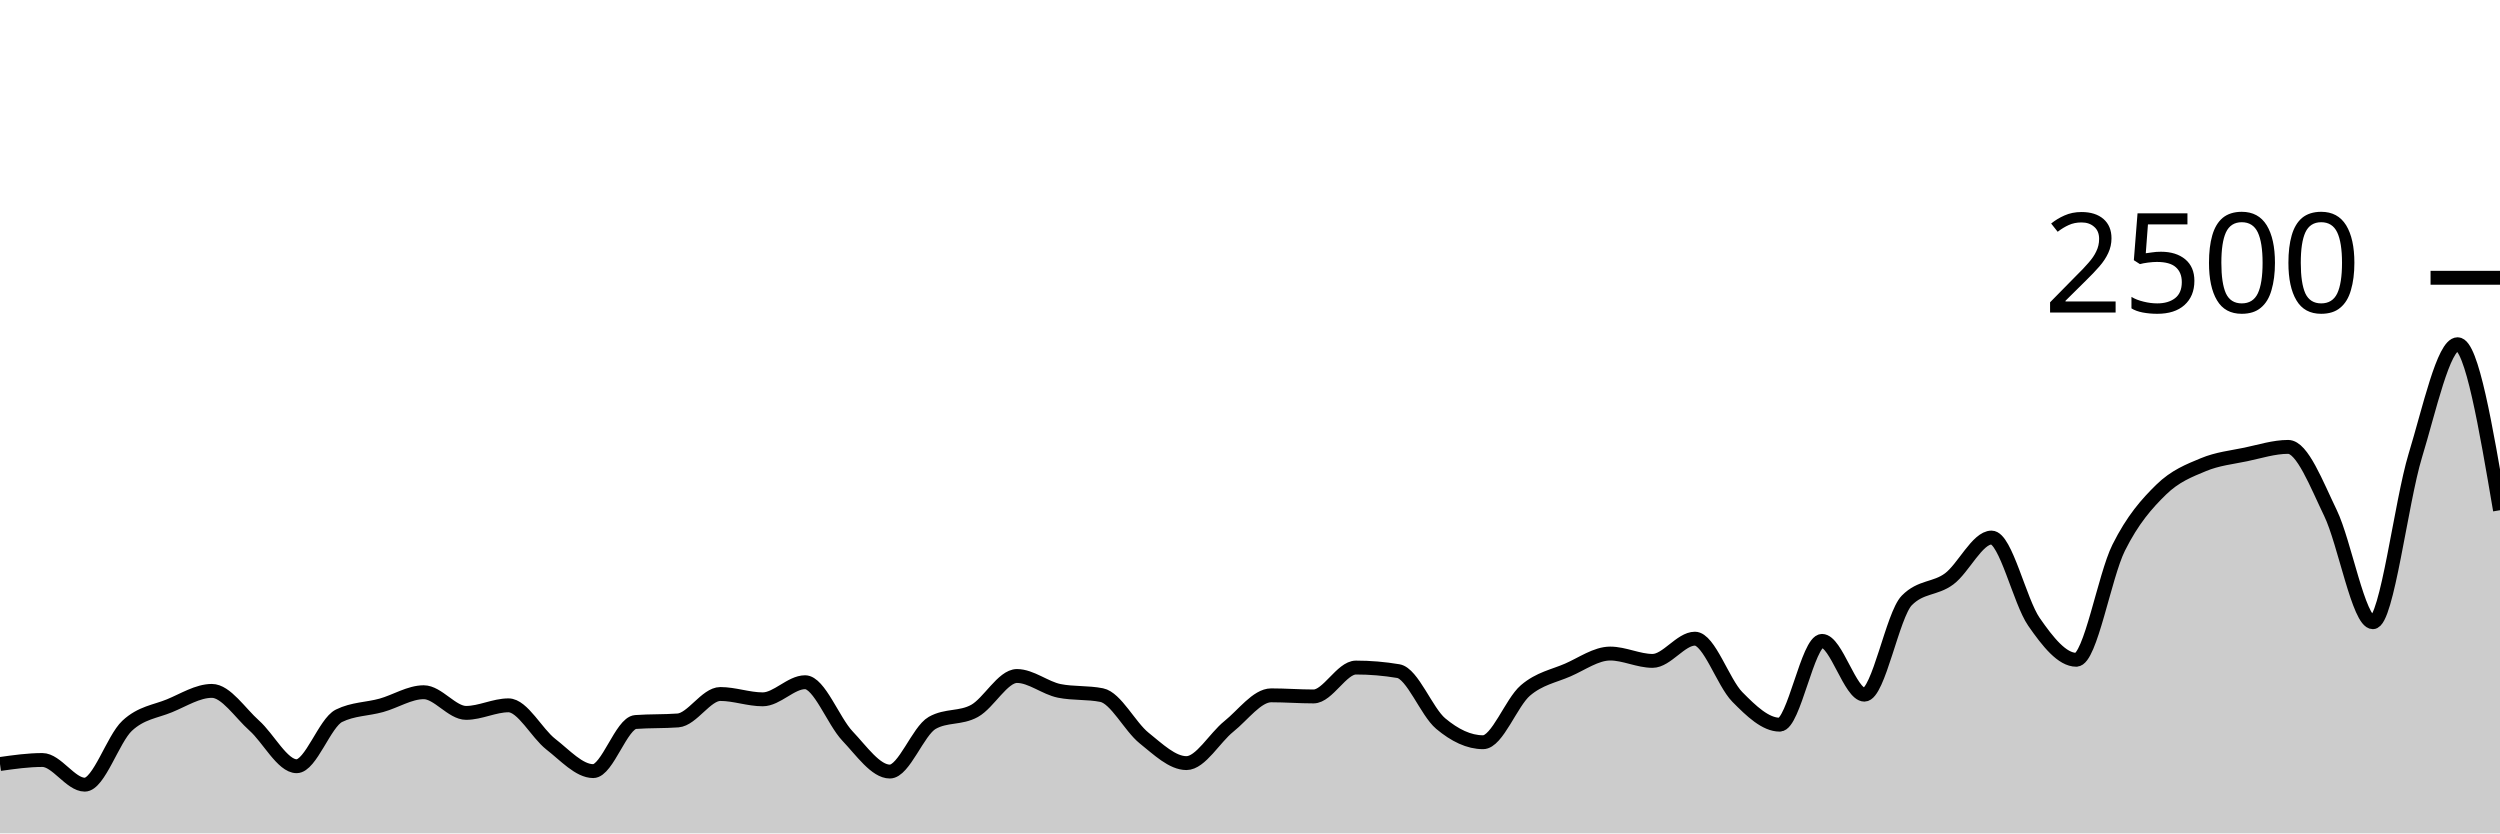
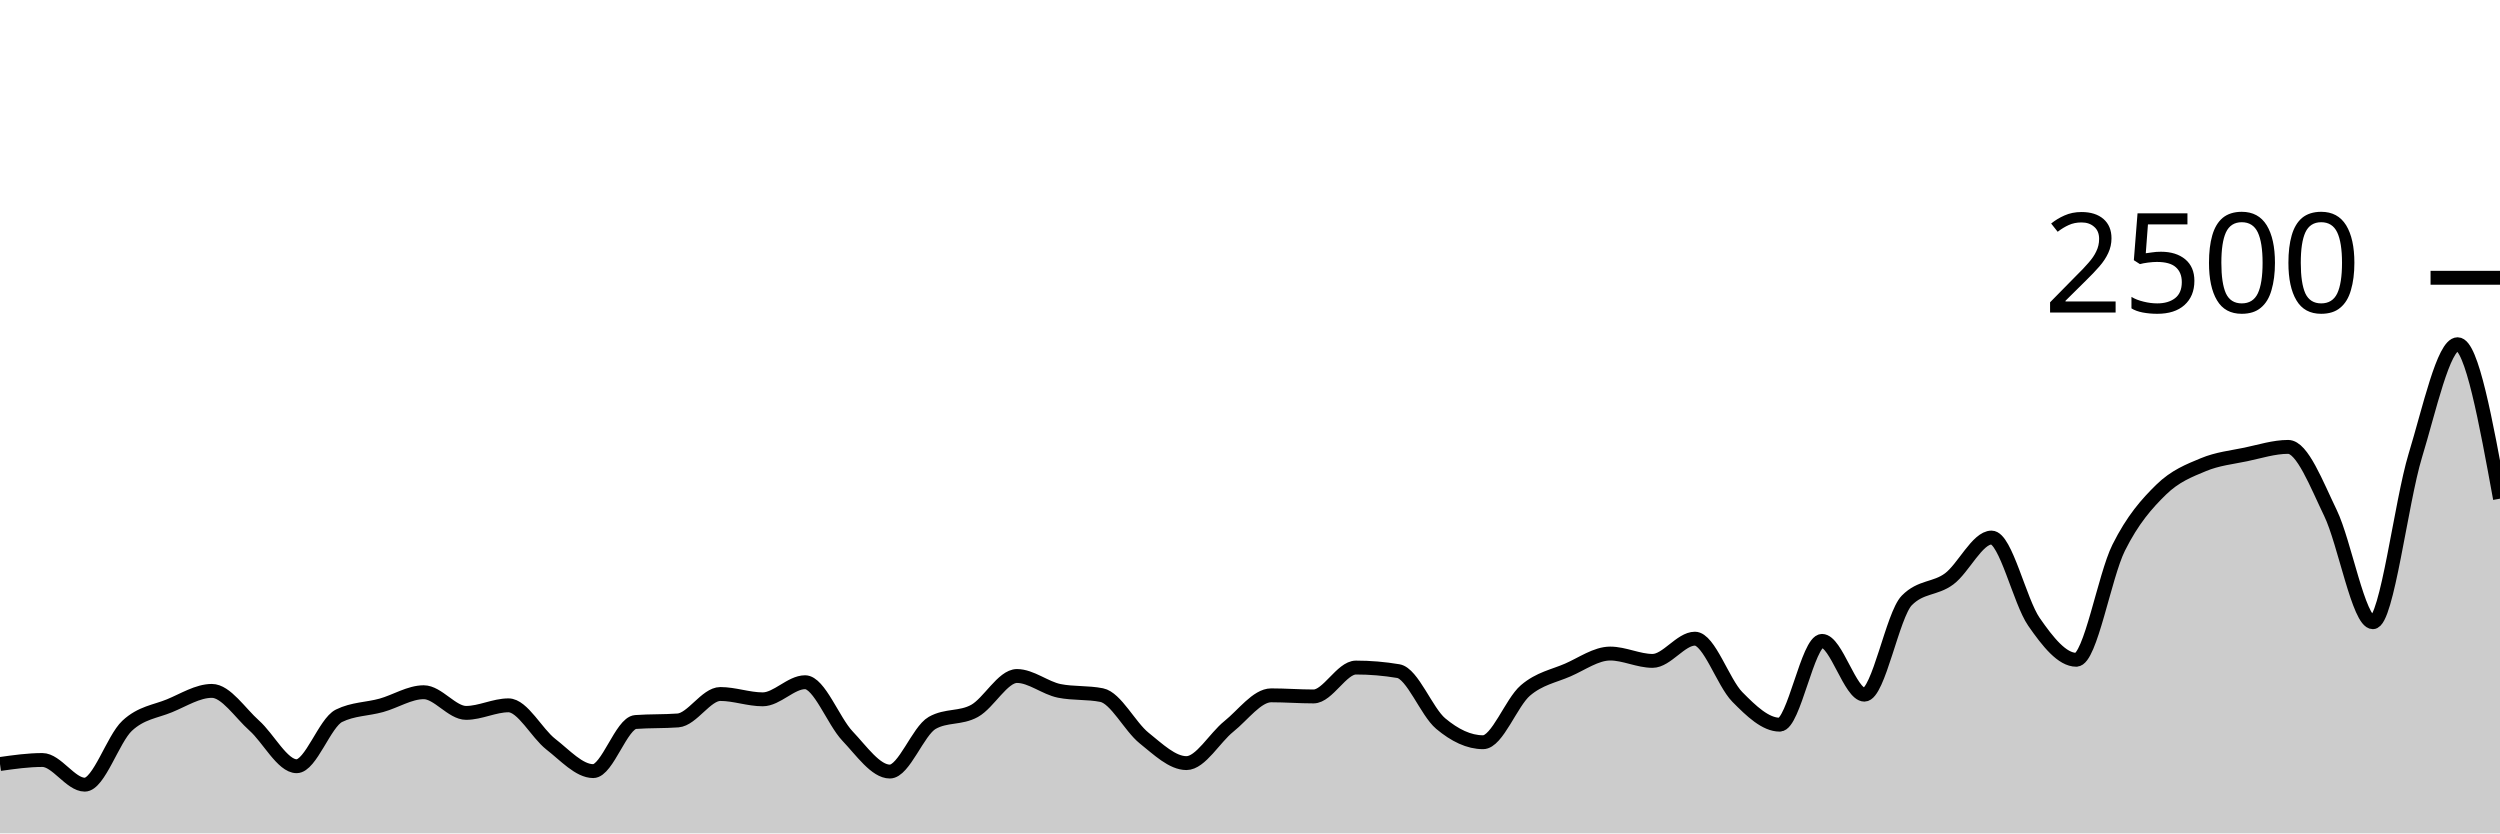
<svg xmlns="http://www.w3.org/2000/svg" viewBox="0 0 180 60">
  <g transform="translate(0,20)">
-     <path class="area" fill="rgba(0, 0, 0, 0.2)" d="M0,35.008C1.017,34.864,2.034,34.72,3.051,34.72C4.068,34.72,5.085,36.496,6.102,36.496C7.119,36.496,8.136,33.203,9.153,32.256C10.169,31.309,11.186,31.235,12.203,30.816C13.22,30.397,14.237,29.744,15.254,29.744C16.271,29.744,17.288,31.336,18.305,32.24C19.322,33.144,20.339,35.168,21.356,35.168C22.373,35.168,23.39,32.037,24.407,31.536C25.424,31.035,26.441,31.067,27.458,30.784C28.475,30.501,29.492,29.84,30.508,29.84C31.525,29.84,32.542,31.328,33.559,31.328C34.576,31.328,35.593,30.784,36.61,30.784C37.627,30.784,38.644,32.795,39.661,33.584C40.678,34.373,41.695,35.52,42.712,35.52C43.729,35.52,44.746,32.059,45.763,31.984C46.78,31.909,47.797,31.947,48.814,31.872C49.831,31.797,50.847,29.968,51.864,29.968C52.881,29.968,53.898,30.352,54.915,30.352C55.932,30.352,56.949,29.12,57.966,29.12C58.983,29.12,60,31.92,61.017,32.992C62.034,34.064,63.051,35.552,64.068,35.552C65.085,35.552,66.102,32.624,67.119,32.048C68.136,31.472,69.153,31.747,70.169,31.184C71.186,30.621,72.203,28.672,73.22,28.672C74.237,28.672,75.254,29.541,76.271,29.744C77.288,29.947,78.305,29.845,79.322,30.048C80.339,30.251,81.356,32.32,82.373,33.136C83.39,33.952,84.407,34.944,85.424,34.944C86.441,34.944,87.458,33.117,88.475,32.304C89.492,31.491,90.508,30.064,91.525,30.064C92.542,30.064,93.559,30.144,94.576,30.144C95.593,30.144,96.61,28.064,97.627,28.064C98.644,28.064,99.661,28.149,100.678,28.32C101.695,28.491,102.712,31.243,103.729,32.096C104.746,32.949,105.763,33.44,106.78,33.44C107.797,33.44,108.814,30.579,109.831,29.712C110.847,28.845,111.864,28.683,112.881,28.24C113.898,27.797,114.915,27.056,115.932,27.056C116.949,27.056,117.966,27.584,118.983,27.584C120,27.584,121.017,25.984,122.034,25.984C123.051,25.984,124.068,29.144,125.085,30.176C126.102,31.208,127.119,32.176,128.136,32.176C129.153,32.176,130.169,26.144,131.186,26.144C132.203,26.144,133.22,30.016,134.237,30.016C135.254,30.016,136.271,24.267,137.288,23.232C138.305,22.197,139.322,22.435,140.339,21.68C141.356,20.925,142.373,18.704,143.39,18.704C144.407,18.704,145.424,23.301,146.441,24.768C147.458,26.235,148.475,27.504,149.492,27.504C150.508,27.504,151.525,21.48,152.542,19.44C153.559,17.4,154.576,16.261,155.593,15.264C156.61,14.267,157.627,13.88,158.644,13.456C159.661,13.032,160.678,12.933,161.695,12.72C162.712,12.507,163.729,12.176,164.746,12.176C165.763,12.176,166.78,14.84,167.797,16.944C168.814,19.048,169.831,24.8,170.847,24.8C171.864,24.8,172.881,16.152,173.898,12.816C174.915,9.48,175.932,4.784,176.949,4.784C177.966,4.784,178.983,10.76,180,16.736L180,40C178.983,40,177.966,40,176.949,40C175.932,40,174.915,40,173.898,40C172.881,40,171.864,40,170.847,40C169.831,40,168.814,40,167.797,40C166.78,40,165.763,40,164.746,40C163.729,40,162.712,40,161.695,40C160.678,40,159.661,40,158.644,40C157.627,40,156.61,40,155.593,40C154.576,40,153.559,40,152.542,40C151.525,40,150.508,40,149.492,40C148.475,40,147.458,40,146.441,40C145.424,40,144.407,40,143.39,40C142.373,40,141.356,40,140.339,40C139.322,40,138.305,40,137.288,40C136.271,40,135.254,40,134.237,40C133.22,40,132.203,40,131.186,40C130.169,40,129.153,40,128.136,40C127.119,40,126.102,40,125.085,40C124.068,40,123.051,40,122.034,40C121.017,40,120,40,118.983,40C117.966,40,116.949,40,115.932,40C114.915,40,113.898,40,112.881,40C111.864,40,110.847,40,109.831,40C108.814,40,107.797,40,106.78,40C105.763,40,104.746,40,103.729,40C102.712,40,101.695,40,100.678,40C99.661,40,98.644,40,97.627,40C96.61,40,95.593,40,94.576,40C93.559,40,92.542,40,91.525,40C90.508,40,89.492,40,88.475,40C87.458,40,86.441,40,85.424,40C84.407,40,83.39,40,82.373,40C81.356,40,80.339,40,79.322,40C78.305,40,77.288,40,76.271,40C75.254,40,74.237,40,73.22,40C72.203,40,71.186,40,70.169,40C69.153,40,68.136,40,67.119,40C66.102,40,65.085,40,64.068,40C63.051,40,62.034,40,61.017,40C60,40,58.983,40,57.966,40C56.949,40,55.932,40,54.915,40C53.898,40,52.881,40,51.864,40C50.847,40,49.831,40,48.814,40C47.797,40,46.78,40,45.763,40C44.746,40,43.729,40,42.712,40C41.695,40,40.678,40,39.661,40C38.644,40,37.627,40,36.61,40C35.593,40,34.576,40,33.559,40C32.542,40,31.525,40,30.508,40C29.492,40,28.475,40,27.458,40C26.441,40,25.424,40,24.407,40C23.39,40,22.373,40,21.356,40C20.339,40,19.322,40,18.305,40C17.288,40,16.271,40,15.254,40C14.237,40,13.22,40,12.203,40C11.186,40,10.169,40,9.153,40C8.136,40,7.119,40,6.102,40C5.085,40,4.068,40,3.051,40C2.034,40,1.017,40,0,40Z" />
-     <path class="line" stroke="black" fill="none" d="M0,35.008C1.017,34.864,2.034,34.72,3.051,34.72C4.068,34.72,5.085,36.496,6.102,36.496C7.119,36.496,8.136,33.203,9.153,32.256C10.169,31.309,11.186,31.235,12.203,30.816C13.22,30.397,14.237,29.744,15.254,29.744C16.271,29.744,17.288,31.336,18.305,32.24C19.322,33.144,20.339,35.168,21.356,35.168C22.373,35.168,23.39,32.037,24.407,31.536C25.424,31.035,26.441,31.067,27.458,30.784C28.475,30.501,29.492,29.84,30.508,29.84C31.525,29.84,32.542,31.328,33.559,31.328C34.576,31.328,35.593,30.784,36.61,30.784C37.627,30.784,38.644,32.795,39.661,33.584C40.678,34.373,41.695,35.52,42.712,35.52C43.729,35.52,44.746,32.059,45.763,31.984C46.78,31.909,47.797,31.947,48.814,31.872C49.831,31.797,50.847,29.968,51.864,29.968C52.881,29.968,53.898,30.352,54.915,30.352C55.932,30.352,56.949,29.12,57.966,29.12C58.983,29.12,60,31.92,61.017,32.992C62.034,34.064,63.051,35.552,64.068,35.552C65.085,35.552,66.102,32.624,67.119,32.048C68.136,31.472,69.153,31.747,70.169,31.184C71.186,30.621,72.203,28.672,73.22,28.672C74.237,28.672,75.254,29.541,76.271,29.744C77.288,29.947,78.305,29.845,79.322,30.048C80.339,30.251,81.356,32.32,82.373,33.136C83.39,33.952,84.407,34.944,85.424,34.944C86.441,34.944,87.458,33.117,88.475,32.304C89.492,31.491,90.508,30.064,91.525,30.064C92.542,30.064,93.559,30.144,94.576,30.144C95.593,30.144,96.61,28.064,97.627,28.064C98.644,28.064,99.661,28.149,100.678,28.32C101.695,28.491,102.712,31.243,103.729,32.096C104.746,32.949,105.763,33.44,106.78,33.44C107.797,33.44,108.814,30.579,109.831,29.712C110.847,28.845,111.864,28.683,112.881,28.24C113.898,27.797,114.915,27.056,115.932,27.056C116.949,27.056,117.966,27.584,118.983,27.584C120,27.584,121.017,25.984,122.034,25.984C123.051,25.984,124.068,29.144,125.085,30.176C126.102,31.208,127.119,32.176,128.136,32.176C129.153,32.176,130.169,26.144,131.186,26.144C132.203,26.144,133.22,30.016,134.237,30.016C135.254,30.016,136.271,24.267,137.288,23.232C138.305,22.197,139.322,22.435,140.339,21.68C141.356,20.925,142.373,18.704,143.39,18.704C144.407,18.704,145.424,23.301,146.441,24.768C147.458,26.235,148.475,27.504,149.492,27.504C150.508,27.504,151.525,21.48,152.542,19.44C153.559,17.4,154.576,16.261,155.593,15.264C156.61,14.267,157.627,13.88,158.644,13.456C159.661,13.032,160.678,12.933,161.695,12.72C162.712,12.507,163.729,12.176,164.746,12.176C165.763,12.176,166.78,14.84,167.797,16.944C168.814,19.048,169.831,24.8,170.847,24.8C171.864,24.8,172.881,16.152,173.898,12.816C174.915,9.48,175.932,4.784,176.949,4.784C177.966,4.784,178.983,10.76,180,16.736" />
+     <path class="area" fill="rgba(0, 0, 0, 0.2)" d="M0,35.008C1.017,34.864,2.034,34.72,3.051,34.72C4.068,34.72,5.085,36.496,6.102,36.496C7.119,36.496,8.136,33.203,9.153,32.256C10.169,31.309,11.186,31.235,12.203,30.816C13.22,30.397,14.237,29.744,15.254,29.744C16.271,29.744,17.288,31.336,18.305,32.24C19.322,33.144,20.339,35.168,21.356,35.168C22.373,35.168,23.39,32.037,24.407,31.536C25.424,31.035,26.441,31.067,27.458,30.784C28.475,30.501,29.492,29.84,30.508,29.84C31.525,29.84,32.542,31.328,33.559,31.328C34.576,31.328,35.593,30.784,36.61,30.784C37.627,30.784,38.644,32.795,39.661,33.584C40.678,34.373,41.695,35.52,42.712,35.52C43.729,35.52,44.746,32.059,45.763,31.984C46.78,31.909,47.797,31.947,48.814,31.872C49.831,31.797,50.847,29.968,51.864,29.968C52.881,29.968,53.898,30.352,54.915,30.352C55.932,30.352,56.949,29.12,57.966,29.12C58.983,29.12,60,31.92,61.017,32.992C62.034,34.064,63.051,35.552,64.068,35.552C65.085,35.552,66.102,32.624,67.119,32.048C68.136,31.472,69.153,31.747,70.169,31.184C71.186,30.621,72.203,28.672,73.22,28.672C74.237,28.672,75.254,29.541,76.271,29.744C77.288,29.947,78.305,29.845,79.322,30.048C80.339,30.251,81.356,32.32,82.373,33.136C83.39,33.952,84.407,34.944,85.424,34.944C86.441,34.944,87.458,33.117,88.475,32.304C89.492,31.491,90.508,30.064,91.525,30.064C92.542,30.064,93.559,30.144,94.576,30.144C95.593,30.144,96.61,28.064,97.627,28.064C98.644,28.064,99.661,28.149,100.678,28.32C101.695,28.491,102.712,31.243,103.729,32.096C104.746,32.949,105.763,33.44,106.78,33.44C107.797,33.44,108.814,30.579,109.831,29.712C110.847,28.845,111.864,28.683,112.881,28.24C113.898,27.797,114.915,27.056,115.932,27.056C116.949,27.056,117.966,27.584,118.983,27.584C120,27.584,121.017,25.984,122.034,25.984C123.051,25.984,124.068,29.144,125.085,30.176C126.102,31.208,127.119,32.176,128.136,32.176C129.153,32.176,130.169,26.144,131.186,26.144C132.203,26.144,133.22,30.016,134.237,30.016C135.254,30.016,136.271,24.267,137.288,23.232C138.305,22.197,139.322,22.435,140.339,21.68C141.356,20.925,142.373,18.704,143.39,18.704C144.407,18.704,145.424,23.301,146.441,24.768C147.458,26.235,148.475,27.504,149.492,27.504C150.508,27.504,151.525,21.48,152.542,19.44C153.559,17.4,154.576,16.261,155.593,15.264C156.61,14.267,157.627,13.88,158.644,13.456C159.661,13.032,160.678,12.933,161.695,12.72C162.712,12.507,163.729,12.176,164.746,12.176C165.763,12.176,166.78,14.84,167.797,16.944C168.814,19.048,169.831,24.8,170.847,24.8C171.864,24.8,172.881,16.152,173.898,12.816C174.915,9.48,175.932,4.784,176.949,4.784C177.966,4.784,178.983,10.344,180,15.904L180,40C178.983,40,177.966,40,176.949,40C175.932,40,174.915,40,173.898,40C172.881,40,171.864,40,170.847,40C169.831,40,168.814,40,167.797,40C166.78,40,165.763,40,164.746,40C163.729,40,162.712,40,161.695,40C160.678,40,159.661,40,158.644,40C157.627,40,156.61,40,155.593,40C154.576,40,153.559,40,152.542,40C151.525,40,150.508,40,149.492,40C148.475,40,147.458,40,146.441,40C145.424,40,144.407,40,143.39,40C142.373,40,141.356,40,140.339,40C139.322,40,138.305,40,137.288,40C136.271,40,135.254,40,134.237,40C133.22,40,132.203,40,131.186,40C130.169,40,129.153,40,128.136,40C127.119,40,126.102,40,125.085,40C124.068,40,123.051,40,122.034,40C121.017,40,120,40,118.983,40C117.966,40,116.949,40,115.932,40C114.915,40,113.898,40,112.881,40C111.864,40,110.847,40,109.831,40C108.814,40,107.797,40,106.78,40C105.763,40,104.746,40,103.729,40C102.712,40,101.695,40,100.678,40C99.661,40,98.644,40,97.627,40C96.61,40,95.593,40,94.576,40C93.559,40,92.542,40,91.525,40C90.508,40,89.492,40,88.475,40C87.458,40,86.441,40,85.424,40C84.407,40,83.39,40,82.373,40C81.356,40,80.339,40,79.322,40C78.305,40,77.288,40,76.271,40C75.254,40,74.237,40,73.22,40C72.203,40,71.186,40,70.169,40C69.153,40,68.136,40,67.119,40C66.102,40,65.085,40,64.068,40C63.051,40,62.034,40,61.017,40C60,40,58.983,40,57.966,40C56.949,40,55.932,40,54.915,40C53.898,40,52.881,40,51.864,40C50.847,40,49.831,40,48.814,40C47.797,40,46.78,40,45.763,40C44.746,40,43.729,40,42.712,40C41.695,40,40.678,40,39.661,40C38.644,40,37.627,40,36.61,40C35.593,40,34.576,40,33.559,40C32.542,40,31.525,40,30.508,40C29.492,40,28.475,40,27.458,40C26.441,40,25.424,40,24.407,40C23.39,40,22.373,40,21.356,40C20.339,40,19.322,40,18.305,40C17.288,40,16.271,40,15.254,40C14.237,40,13.22,40,12.203,40C11.186,40,10.169,40,9.153,40C8.136,40,7.119,40,6.102,40C5.085,40,4.068,40,3.051,40C2.034,40,1.017,40,0,40Z" />
+     <path class="line" stroke="black" fill="none" d="M0,35.008C1.017,34.864,2.034,34.72,3.051,34.72C4.068,34.72,5.085,36.496,6.102,36.496C7.119,36.496,8.136,33.203,9.153,32.256C10.169,31.309,11.186,31.235,12.203,30.816C13.22,30.397,14.237,29.744,15.254,29.744C16.271,29.744,17.288,31.336,18.305,32.24C19.322,33.144,20.339,35.168,21.356,35.168C22.373,35.168,23.39,32.037,24.407,31.536C25.424,31.035,26.441,31.067,27.458,30.784C28.475,30.501,29.492,29.84,30.508,29.84C31.525,29.84,32.542,31.328,33.559,31.328C34.576,31.328,35.593,30.784,36.61,30.784C37.627,30.784,38.644,32.795,39.661,33.584C40.678,34.373,41.695,35.52,42.712,35.52C43.729,35.52,44.746,32.059,45.763,31.984C46.78,31.909,47.797,31.947,48.814,31.872C49.831,31.797,50.847,29.968,51.864,29.968C52.881,29.968,53.898,30.352,54.915,30.352C55.932,30.352,56.949,29.12,57.966,29.12C58.983,29.12,60,31.92,61.017,32.992C62.034,34.064,63.051,35.552,64.068,35.552C65.085,35.552,66.102,32.624,67.119,32.048C68.136,31.472,69.153,31.747,70.169,31.184C71.186,30.621,72.203,28.672,73.22,28.672C74.237,28.672,75.254,29.541,76.271,29.744C77.288,29.947,78.305,29.845,79.322,30.048C80.339,30.251,81.356,32.32,82.373,33.136C83.39,33.952,84.407,34.944,85.424,34.944C86.441,34.944,87.458,33.117,88.475,32.304C89.492,31.491,90.508,30.064,91.525,30.064C92.542,30.064,93.559,30.144,94.576,30.144C95.593,30.144,96.61,28.064,97.627,28.064C98.644,28.064,99.661,28.149,100.678,28.32C101.695,28.491,102.712,31.243,103.729,32.096C104.746,32.949,105.763,33.44,106.78,33.44C107.797,33.44,108.814,30.579,109.831,29.712C110.847,28.845,111.864,28.683,112.881,28.24C113.898,27.797,114.915,27.056,115.932,27.056C116.949,27.056,117.966,27.584,118.983,27.584C120,27.584,121.017,25.984,122.034,25.984C123.051,25.984,124.068,29.144,125.085,30.176C126.102,31.208,127.119,32.176,128.136,32.176C129.153,32.176,130.169,26.144,131.186,26.144C132.203,26.144,133.22,30.016,134.237,30.016C135.254,30.016,136.271,24.267,137.288,23.232C138.305,22.197,139.322,22.435,140.339,21.68C141.356,20.925,142.373,18.704,143.39,18.704C144.407,18.704,145.424,23.301,146.441,24.768C147.458,26.235,148.475,27.504,149.492,27.504C150.508,27.504,151.525,21.48,152.542,19.44C153.559,17.4,154.576,16.261,155.593,15.264C156.61,14.267,157.627,13.88,158.644,13.456C159.661,13.032,160.678,12.933,161.695,12.72C162.712,12.507,163.729,12.176,164.746,12.176C165.763,12.176,166.78,14.84,167.797,16.944C168.814,19.048,169.831,24.8,170.847,24.8C171.864,24.8,172.881,16.152,173.898,12.816C174.915,9.48,175.932,4.784,176.949,4.784C177.966,4.784,178.983,10.344,180,15.904" />
    <path class="axis-ceiling" stroke-width="1" stroke="black" fill="none" d="M175,0L180,0" />
    <text class="axis-ceiling-label" font-family="sans-serif" text-anchor="end" font-size="10px" x="170" y="2.5">2500</text>
  </g>
</svg>
